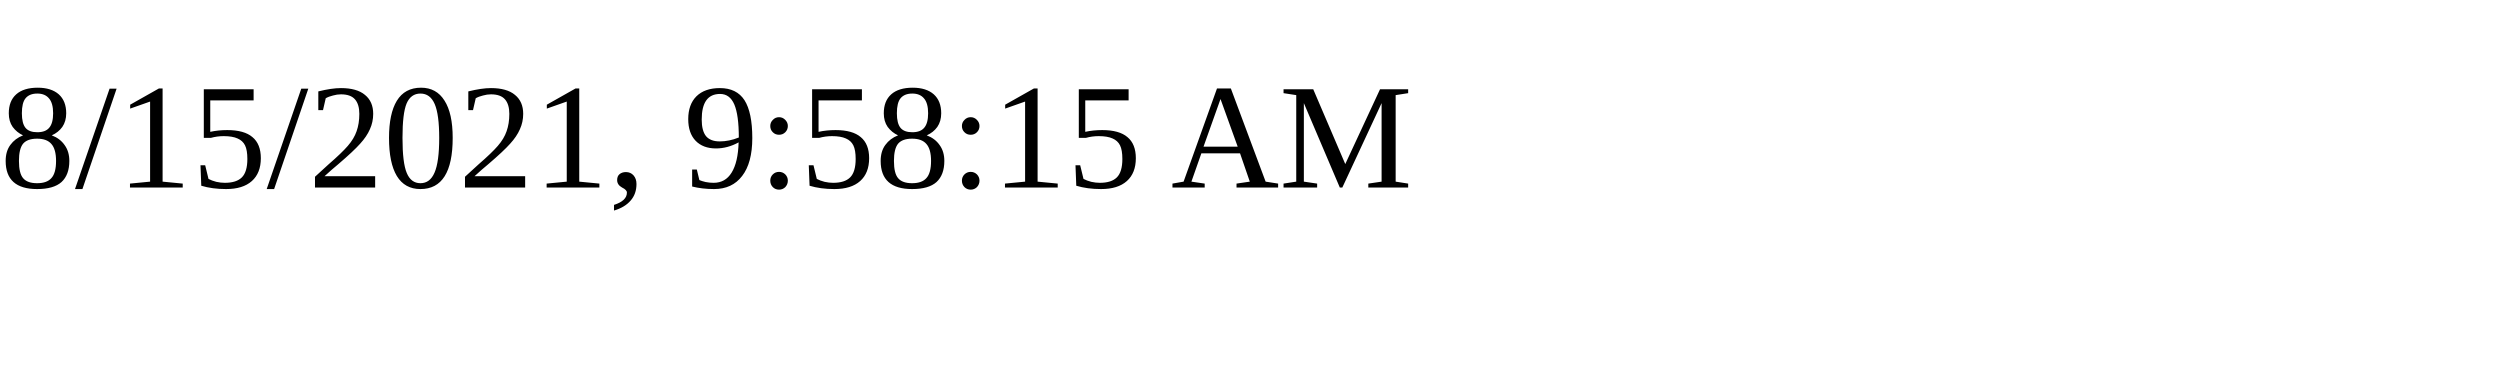
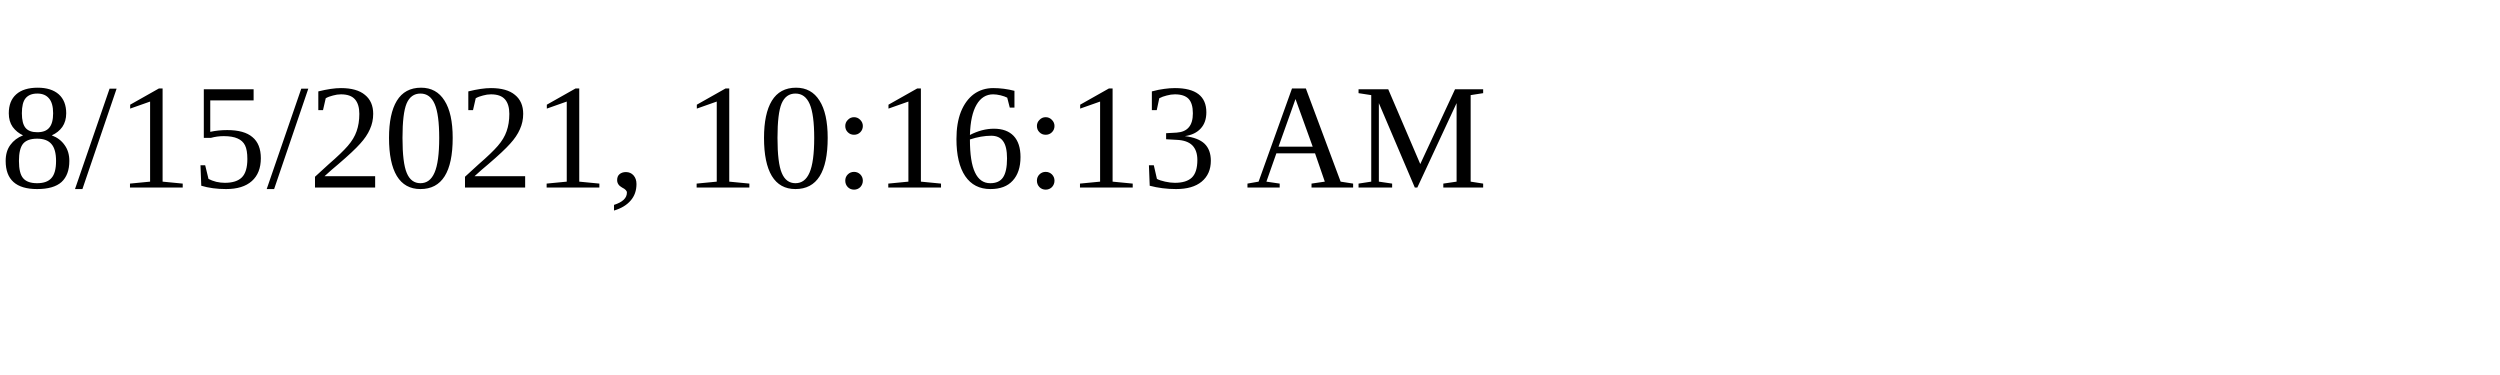
<svg xmlns="http://www.w3.org/2000/svg" height="30" width="200">
-   <text x="0" y="15">8/15/2021, 9:58:15 AM</text>
+   <text x="0" y="15">8/15/2021, 10:16:13 AM</text>
</svg>
